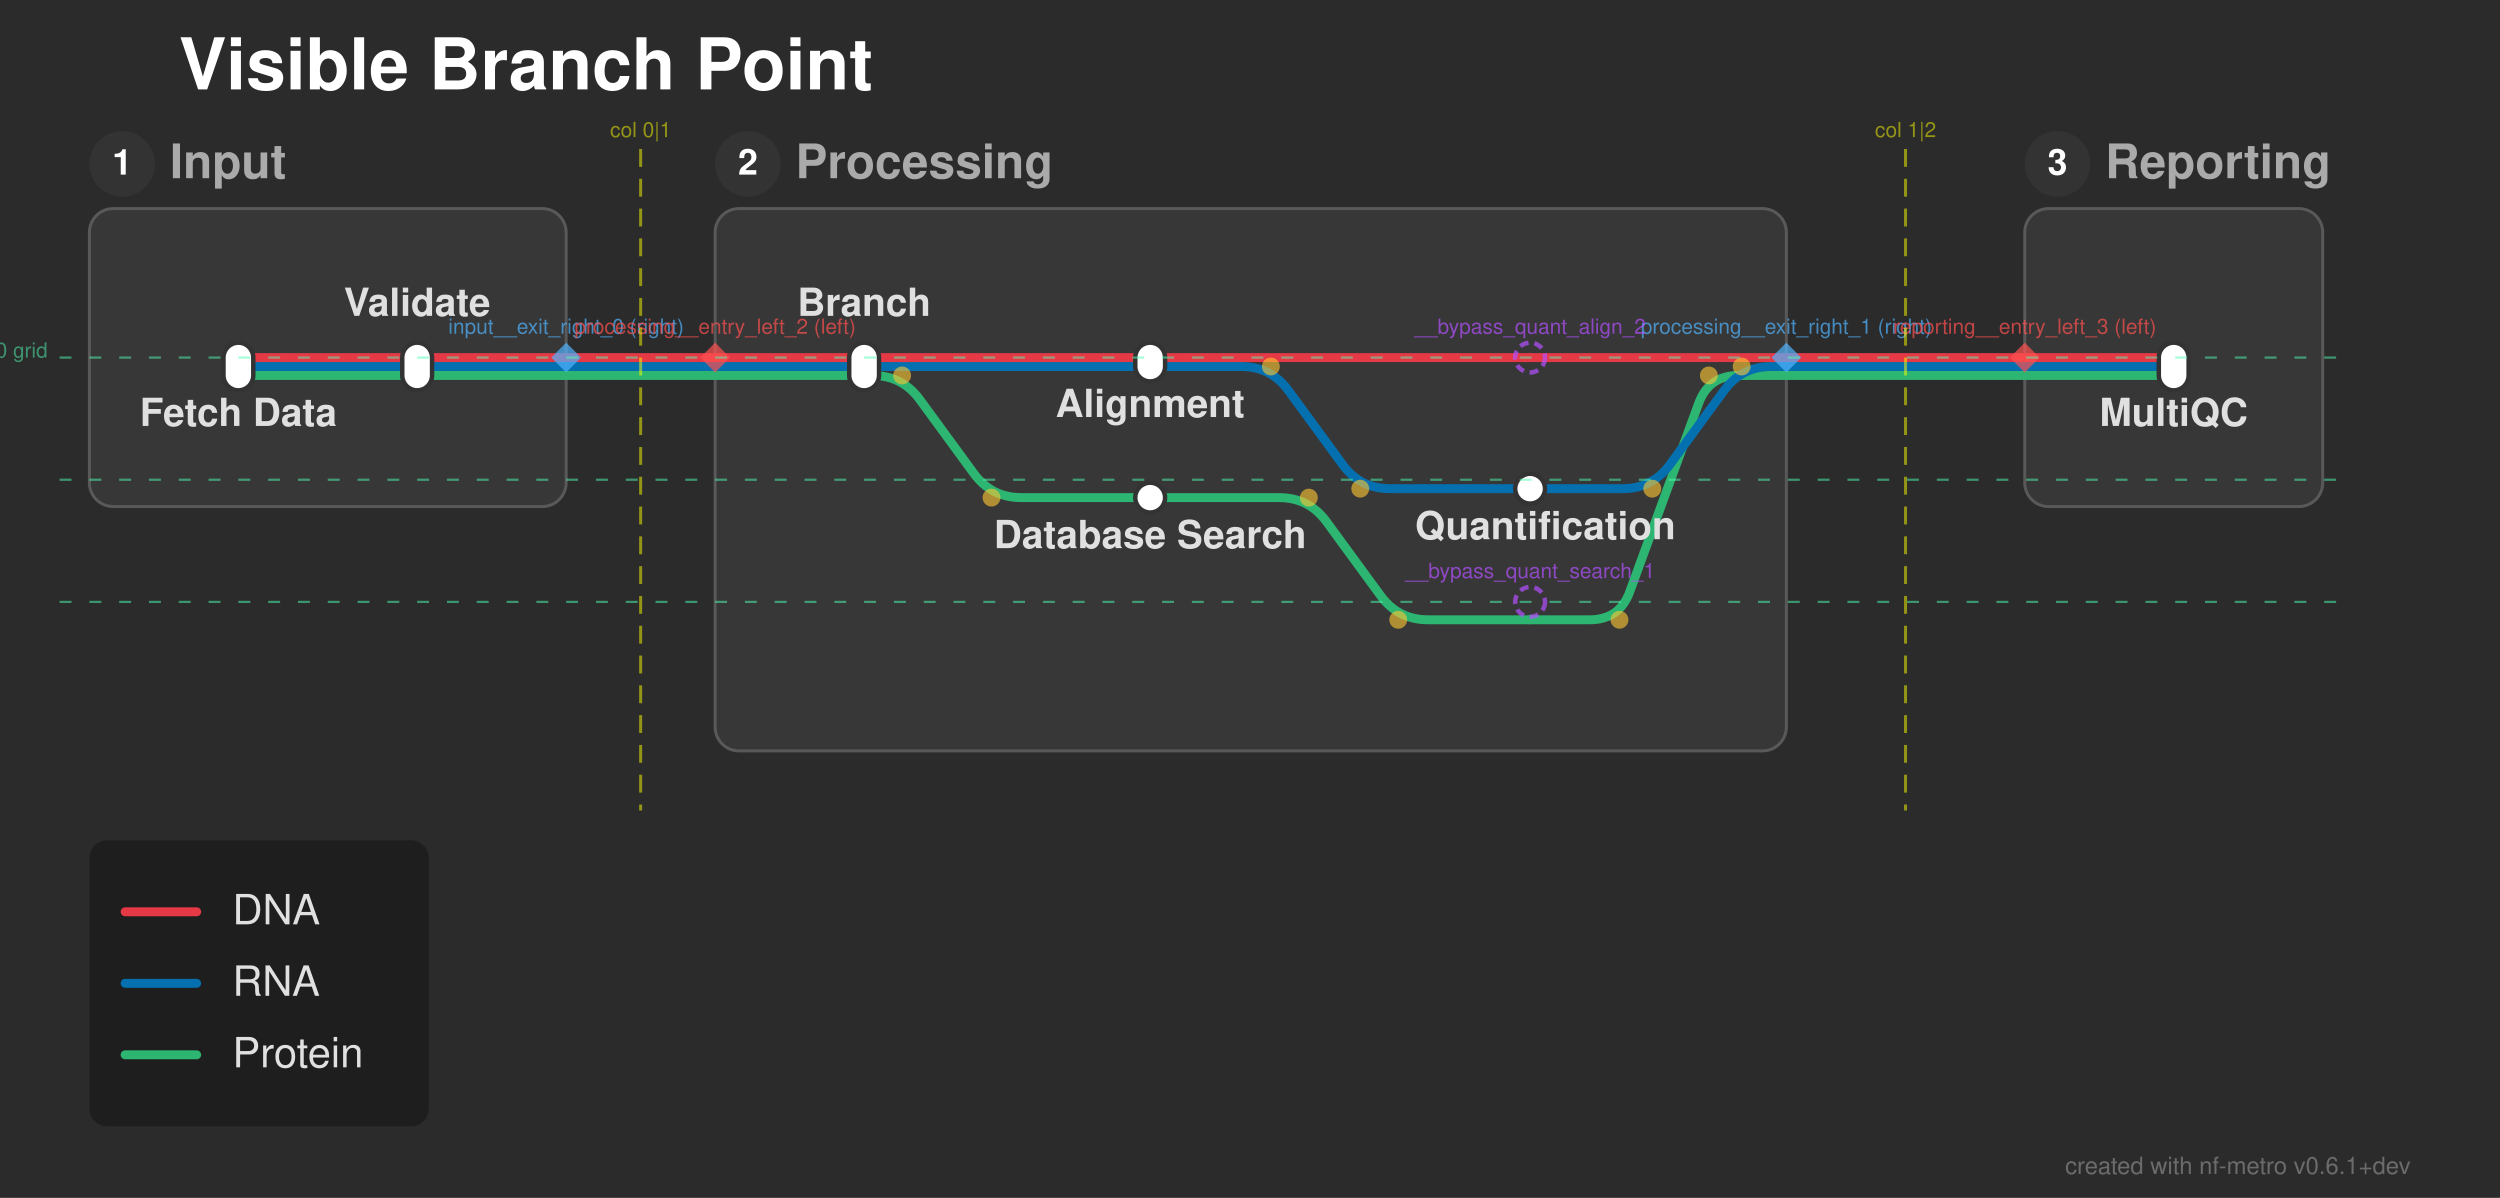
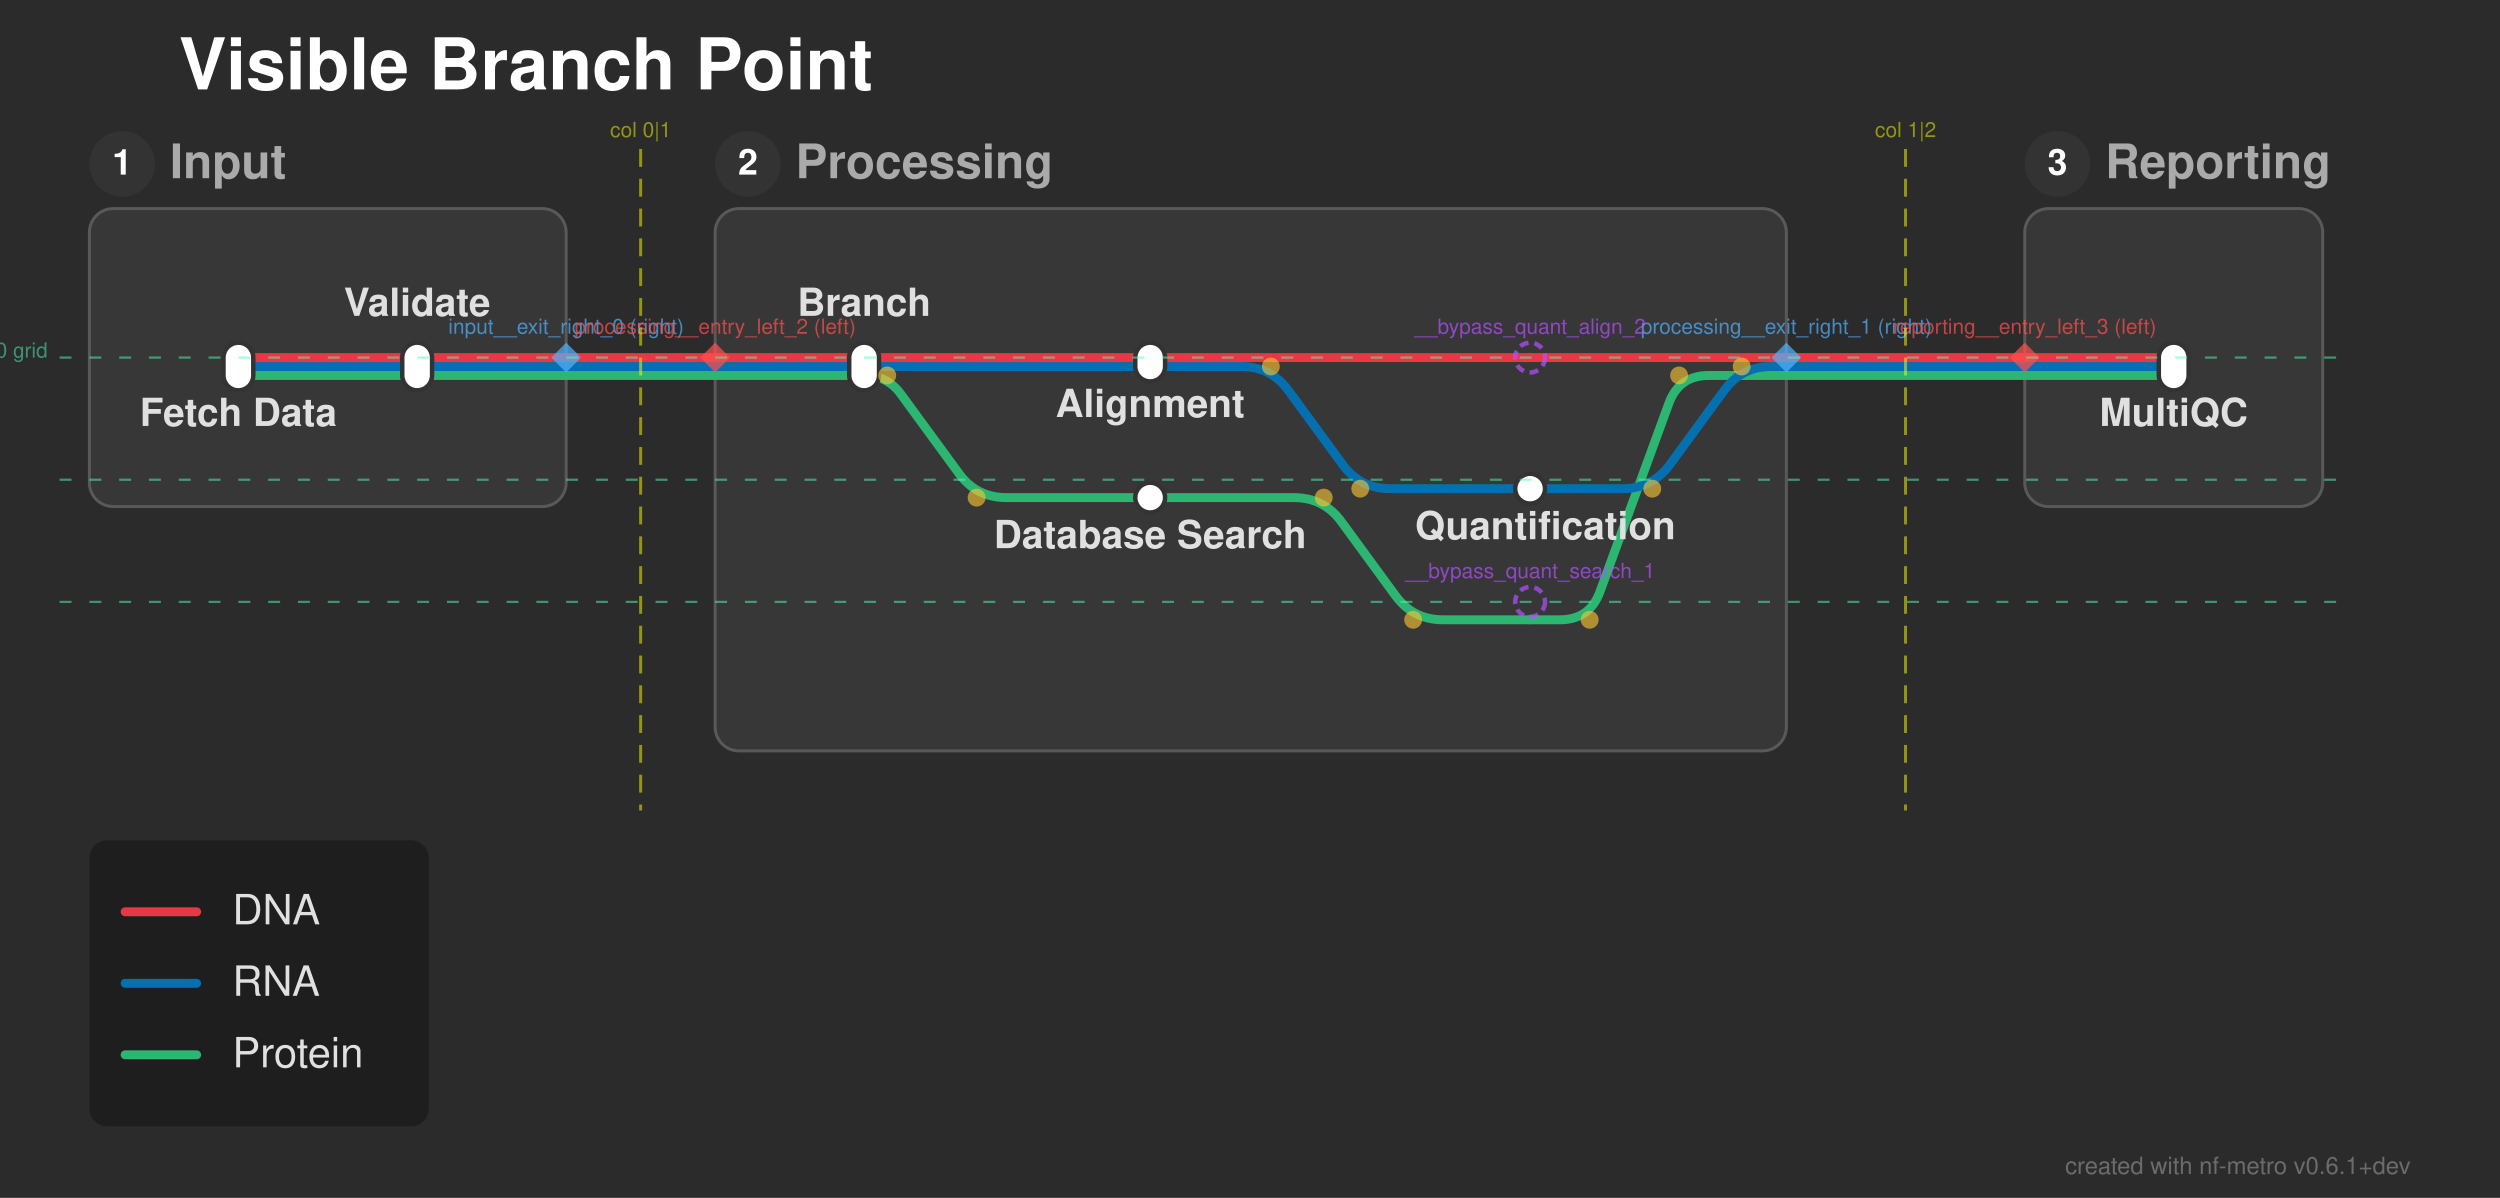
<svg xmlns="http://www.w3.org/2000/svg" width="839" height="402" viewBox="0 0 839 402">
  <defs>
</defs>
  <rect x="0" y="0" width="839" height="402" fill="#2b2b2b" />
  <text x="60.0" y="30.0" font-size="24.0" fill="#ffffff" font-family="'Helvetica Neue', Helvetica, Arial, sans-serif" font-weight="bold" class="nf-metro-title">Visible Branch Point</text>
  <rect x="30.0" y="70.0" width="160.0" height="100.0" rx="8" ry="8" fill="#373737" stroke="#595959" stroke-width="1.0" />
  <circle cx="41.0" cy="55.0" r="11" fill="#333333" class="nf-metro-section-num-circle" />
  <text x="41.0" y="55.0" font-size="12" fill="#ffffff" font-family="'Helvetica Neue', Helvetica, Arial, sans-serif" font-weight="bold" text-anchor="middle" dy="0.3em">1</text>
  <text x="57.0" y="55.0" font-size="16.0" fill="#aaaaaa" font-family="'Helvetica Neue', Helvetica, Arial, sans-serif" font-weight="bold" dy="0.3em" class="nf-metro-section-label">Input</text>
  <rect x="240.0" y="70.0" width="359.5" height="182.0" rx="8" ry="8" fill="#373737" stroke="#595959" stroke-width="1.0" />
  <circle cx="251.0" cy="55.0" r="11" fill="#333333" class="nf-metro-section-num-circle" />
  <text x="251.0" y="55.0" font-size="12" fill="#ffffff" font-family="'Helvetica Neue', Helvetica, Arial, sans-serif" font-weight="bold" text-anchor="middle" dy="0.3em">2</text>
  <text x="267.0" y="55.0" font-size="16.0" fill="#aaaaaa" font-family="'Helvetica Neue', Helvetica, Arial, sans-serif" font-weight="bold" dy="0.3em" class="nf-metro-section-label">Processing</text>
  <rect x="679.5" y="70.0" width="100.0" height="100.0" rx="8" ry="8" fill="#373737" stroke="#595959" stroke-width="1.0" />
  <circle cx="690.5" cy="55.0" r="11" fill="#333333" class="nf-metro-section-num-circle" />
  <text x="690.5" y="55.0" font-size="12" fill="#ffffff" font-family="'Helvetica Neue', Helvetica, Arial, sans-serif" font-weight="bold" text-anchor="middle" dy="0.3em">3</text>
  <text x="706.5" y="55.0" font-size="16.0" fill="#aaaaaa" font-family="'Helvetica Neue', Helvetica, Arial, sans-serif" font-weight="bold" dy="0.3em" class="nf-metro-section-label">Reporting</text>
  <path d="M80.0,126.0 L140.0,126.0" stroke="#2db572" stroke-width="3.0" stroke-linecap="round" class="metro-line-prot" />
-   <path d="M290.0,126.0 L292.75,126.0 Q302.75,126.0,308.655,134.07 L326.845,158.93 Q332.75,167.0,342.75,167.0 L386.0,167.0" stroke="#2db572" stroke-width="3.0" fill="none" stroke-linecap="round" stroke-linejoin="round" class="metro-line-prot" />
+   <path d="M290.0,126.0 L290.0,126.0 Q297.75,126.0,302.326,132.254 L321.845,158.93 Q327.75,167.0,337.75,167.0 L386.0,167.0" stroke="#2db572" stroke-width="3.0" fill="none" stroke-linecap="round" stroke-linejoin="round" class="metro-line-prot" />
  <path d="M140.0,126.0 L190.0,126.0" stroke="#2db572" stroke-width="3.0" stroke-linecap="round" class="metro-line-prot" />
  <path d="M240.0,126.0 L290.0,126.0" stroke="#2db572" stroke-width="3.0" stroke-linecap="round" class="metro-line-prot" />
  <path d="M679.5,126.0 L729.5,126.0" stroke="#2db572" stroke-width="3.0" stroke-linecap="round" class="metro-line-prot" />
  <path d="M190.0,126.0 L240.0,126.0" stroke="#2db572" stroke-width="3.0" stroke-linecap="round" class="metro-line-prot" />
  <path d="M599.5,126.0 L679.5,126.0" stroke="#2db572" stroke-width="3.0" stroke-linecap="round" class="metro-line-prot" />
-   <path d="M386.0,167.0 L429.25,167.0 Q439.25,167.0,445.155,175.07 L463.345,199.93 Q469.25,208.0,479.25,208.0 L513.5,208.0" stroke="#2db572" stroke-width="3.0" fill="none" stroke-linecap="round" stroke-linejoin="round" class="metro-line-prot" />
-   <path d="M513.5,208.0 L533.5,208.0 Q543.5,208.0,546.936,198.609 L570.064,135.391 Q573.5,126.0,583.5,126.0 L599.5,126.0" stroke="#2db572" stroke-width="3.0" fill="none" stroke-linecap="round" stroke-linejoin="round" class="metro-line-prot" />
+   <path d="M386.0,167.0 L434.25,167.0 Q444.25,167.0,450.155,175.07 L468.345,199.93 Q474.25,208.0,484.25,208.0 L513.5,208.0" stroke="#2db572" stroke-width="3.0" fill="none" stroke-linecap="round" stroke-linejoin="round" class="metro-line-prot" />
+   <path d="M513.5,208.0 L523.5,208.0 Q533.5,208.0,536.936,198.609 L560.064,135.391 Q563.5,126.0,573.5,126.0 L599.5,126.0" stroke="#2db572" stroke-width="3.0" fill="none" stroke-linecap="round" stroke-linejoin="round" class="metro-line-prot" />
  <path d="M80.0,123.0 L140.0,123.0" stroke="#0570b0" stroke-width="3.0" stroke-linecap="round" class="metro-line-rna" />
  <path d="M290.0,123.0 L386.0,123.0" stroke="#0570b0" stroke-width="3.0" stroke-linecap="round" class="metro-line-rna" />
  <path d="M386.0,123.0 L416.5,123.0 Q426.5,123.0,432.405,131.07 L450.595,155.93 Q456.5,164.0,466.5,164.0 L513.5,164.0" stroke="#0570b0" stroke-width="3.0" fill="none" stroke-linecap="round" stroke-linejoin="round" class="metro-line-rna" />
  <path d="M140.0,123.0 L190.0,123.0" stroke="#0570b0" stroke-width="3.0" stroke-linecap="round" class="metro-line-rna" />
  <path d="M240.0,123.0 L290.0,123.0" stroke="#0570b0" stroke-width="3.0" stroke-linecap="round" class="metro-line-rna" />
  <path d="M513.5,164.0 L544.5,164.0 Q554.5,164.0,560.405,155.93 L578.595,131.07 Q584.5,123.0,594.5,123.0 L599.5,123.0" stroke="#0570b0" stroke-width="3.0" fill="none" stroke-linecap="round" stroke-linejoin="round" class="metro-line-rna" />
  <path d="M679.5,123.0 L729.5,123.0" stroke="#0570b0" stroke-width="3.0" stroke-linecap="round" class="metro-line-rna" />
  <path d="M190.0,123.0 L240.0,123.0" stroke="#0570b0" stroke-width="3.0" stroke-linecap="round" class="metro-line-rna" />
  <path d="M599.5,123.0 L679.5,123.0" stroke="#0570b0" stroke-width="3.0" stroke-linecap="round" class="metro-line-rna" />
  <path d="M80.0,120.0 L140.0,120.0" stroke="#e63946" stroke-width="3.0" stroke-linecap="round" class="metro-line-dna" />
  <path d="M290.0,120.0 L386.0,120.0" stroke="#e63946" stroke-width="3.0" stroke-linecap="round" class="metro-line-dna" />
  <path d="M140.0,120.0 L190.0,120.0" stroke="#e63946" stroke-width="3.0" stroke-linecap="round" class="metro-line-dna" />
  <path d="M240.0,120.0 L290.0,120.0" stroke="#e63946" stroke-width="3.0" stroke-linecap="round" class="metro-line-dna" />
  <path d="M679.5,120.0 L729.5,120.0" stroke="#e63946" stroke-width="3.0" stroke-linecap="round" class="metro-line-dna" />
  <path d="M190.0,120.0 L240.0,120.0" stroke="#e63946" stroke-width="3.0" stroke-linecap="round" class="metro-line-dna" />
  <path d="M599.5,120.0 L679.5,120.0" stroke="#e63946" stroke-width="3.0" stroke-linecap="round" class="metro-line-dna" />
  <path d="M386.0,120.0 L513.5,120.0" stroke="#e63946" stroke-width="3.0" stroke-linecap="round" class="metro-line-dna" />
  <path d="M513.5,120.0 L599.5,120.0" stroke="#e63946" stroke-width="3.0" stroke-linecap="round" class="metro-line-dna" />
  <rect x="75.0" y="115.0" width="10.0" height="16.0" rx="5.0" ry="5.0" fill="#ffffff" stroke="#333333" stroke-width="1.5" />
  <rect x="135.0" y="115.0" width="10.0" height="16.0" rx="5.0" ry="5.0" fill="#ffffff" stroke="#333333" stroke-width="1.5" />
  <rect x="285.0" y="115.0" width="10.0" height="16.0" rx="5.0" ry="5.0" fill="#ffffff" stroke="#333333" stroke-width="1.5" />
  <rect x="381.0" y="115.0" width="10.0" height="13.0" rx="5.0" ry="5.0" fill="#ffffff" stroke="#333333" stroke-width="1.5" />
  <rect x="508.5" y="159.0" width="10.0" height="10.0" rx="5.0" ry="5.0" fill="#ffffff" stroke="#333333" stroke-width="1.5" />
  <rect x="381.0" y="162.0" width="10.0" height="10.0" rx="5.0" ry="5.0" fill="#ffffff" stroke="#333333" stroke-width="1.5" />
  <rect x="724.5" y="115.0" width="10.0" height="16.0" rx="5.0" ry="5.0" fill="#ffffff" stroke="#333333" stroke-width="1.5" />
  <text x="80.0" y="137.0" font-size="13.0" fill="#e0e0e0" font-family="'Helvetica Neue', Helvetica, Arial, sans-serif" font-weight="bold" text-anchor="middle" dominant-baseline="hanging">Fetch Data</text>
  <text x="290.0" y="106.0" font-size="13.0" fill="#e0e0e0" font-family="'Helvetica Neue', Helvetica, Arial, sans-serif" font-weight="bold" text-anchor="middle" dominant-baseline="auto">Branch</text>
  <text x="729.5" y="137.0" font-size="13.0" fill="#e0e0e0" font-family="'Helvetica Neue', Helvetica, Arial, sans-serif" font-weight="bold" text-anchor="middle" dominant-baseline="hanging">MultiQC</text>
  <text x="140.0" y="106.0" font-size="13.0" fill="#e0e0e0" font-family="'Helvetica Neue', Helvetica, Arial, sans-serif" font-weight="bold" text-anchor="middle" dominant-baseline="auto">Validate</text>
  <text x="386.0" y="134.0" font-size="13.0" fill="#e0e0e0" font-family="'Helvetica Neue', Helvetica, Arial, sans-serif" font-weight="bold" text-anchor="middle" dominant-baseline="hanging">Alignment</text>
  <text x="386.0" y="178.0" font-size="13.0" fill="#e0e0e0" font-family="'Helvetica Neue', Helvetica, Arial, sans-serif" font-weight="bold" text-anchor="middle" dominant-baseline="hanging">Database Search</text>
  <text x="518.6" y="175.0" font-size="13.0" fill="#e0e0e0" font-family="'Helvetica Neue', Helvetica, Arial, sans-serif" font-weight="bold" text-anchor="middle" dominant-baseline="hanging">Quantification</text>
-   <circle cx="302.75" cy="126.0" r="3.0" fill="rgba(255, 200, 50, 0.6)" />
-   <circle cx="332.75" cy="167.0" r="3.0" fill="rgba(255, 200, 50, 0.6)" />
+   <circle cx="297.75" cy="126.0" r="3.0" fill="rgba(255, 200, 50, 0.6)" />
+   <circle cx="327.75" cy="167.0" r="3.0" fill="rgba(255, 200, 50, 0.6)" />
  <circle cx="426.5" cy="123.0" r="3.0" fill="rgba(255, 200, 50, 0.6)" />
  <circle cx="456.5" cy="164.0" r="3.0" fill="rgba(255, 200, 50, 0.6)" />
  <circle cx="554.5" cy="164.0" r="3.0" fill="rgba(255, 200, 50, 0.6)" />
  <circle cx="584.5" cy="123.0" r="3.0" fill="rgba(255, 200, 50, 0.6)" />
-   <circle cx="439.25" cy="167.0" r="3.0" fill="rgba(255, 200, 50, 0.6)" />
-   <circle cx="469.25" cy="208.0" r="3.0" fill="rgba(255, 200, 50, 0.6)" />
-   <circle cx="543.5" cy="208.0" r="3.0" fill="rgba(255, 200, 50, 0.6)" />
-   <circle cx="573.5" cy="126.0" r="3.0" fill="rgba(255, 200, 50, 0.6)" />
+   <circle cx="444.25" cy="167.0" r="3.0" fill="rgba(255, 200, 50, 0.6)" />
+   <circle cx="474.25" cy="208.0" r="3.0" fill="rgba(255, 200, 50, 0.6)" />
+   <circle cx="533.5" cy="208.0" r="3.0" fill="rgba(255, 200, 50, 0.6)" />
+   <circle cx="563.5" cy="126.0" r="3.0" fill="rgba(255, 200, 50, 0.6)" />
  <path d="M190.0,115.0 L195.0,120.0 L190.0,125.0 L185.0,120.0 Z" fill="rgba(80, 180, 255, 0.7)" stroke="none" />
  <text x="190.0" y="112.0" font-size="7" fill="rgba(80, 180, 255, 0.7)" font-family="'Helvetica Neue', Helvetica, Arial, sans-serif" text-anchor="middle" dominant-baseline="auto">input__exit_right_0 (right)</text>
  <path d="M599.5,115.0 L604.5,120.0 L599.5,125.0 L594.5,120.0 Z" fill="rgba(80, 180, 255, 0.7)" stroke="none" />
  <text x="599.5" y="112.0" font-size="7" fill="rgba(80, 180, 255, 0.7)" font-family="'Helvetica Neue', Helvetica, Arial, sans-serif" text-anchor="middle" dominant-baseline="auto">processing__exit_right_1 (right)</text>
  <path d="M240.0,115.0 L245.0,120.0 L240.0,125.0 L235.0,120.0 Z" fill="rgba(255, 80, 80, 0.7)" stroke="none" />
  <text x="240.0" y="112.0" font-size="7" fill="rgba(255, 80, 80, 0.7)" font-family="'Helvetica Neue', Helvetica, Arial, sans-serif" text-anchor="middle" dominant-baseline="auto">processing__entry_left_2 (left)</text>
  <path d="M679.5,115.0 L684.5,120.0 L679.5,125.0 L674.5,120.0 Z" fill="rgba(255, 80, 80, 0.7)" stroke="none" />
  <text x="679.5" y="112.0" font-size="7" fill="rgba(255, 80, 80, 0.7)" font-family="'Helvetica Neue', Helvetica, Arial, sans-serif" text-anchor="middle" dominant-baseline="auto">reporting__entry_left_3 (left)</text>
  <path d="M215.0,50.0 L215.0,272.0" stroke="rgba(255, 255, 0, 0.5)" stroke-width="1" stroke-dasharray="6,4" />
  <text x="215.0" y="46.0" font-size="7" fill="rgba(255, 255, 0, 0.5)" font-family="'Helvetica Neue', Helvetica, Arial, sans-serif" text-anchor="middle">col 0|1</text>
  <path d="M639.5,50.0 L639.5,272.0" stroke="rgba(255, 255, 0, 0.5)" stroke-width="1" stroke-dasharray="6,4" />
  <text x="639.5" y="46.0" font-size="7" fill="rgba(255, 255, 0, 0.5)" font-family="'Helvetica Neue', Helvetica, Arial, sans-serif" text-anchor="middle">col 1|2</text>
  <path d="M20.0,120.0 L789.5,120.0" stroke="rgba(80, 255, 180, 0.5)" stroke-width="0.75" stroke-dasharray="4,6" />
  <text x="16.0" y="120.0" font-size="7" fill="rgba(80, 255, 180, 0.5)" font-family="'Helvetica Neue', Helvetica, Arial, sans-serif" text-anchor="end">row 0 grid</text>
  <path d="M20.0,161.0 L789.5,161.0" stroke="rgba(80, 255, 180, 0.5)" stroke-width="0.75" stroke-dasharray="4,6" />
  <path d="M20.0,202.0 L789.5,202.0" stroke="rgba(80, 255, 180, 0.5)" stroke-width="0.75" stroke-dasharray="4,6" />
  <circle cx="513.5" cy="202.0" r="5" fill="none" stroke="rgba(180, 80, 255, 0.7)" stroke-width="1.5" stroke-dasharray="3,2" />
  <text x="513.5" y="194.0" font-size="7" fill="rgba(180, 80, 255, 0.7)" font-family="'Helvetica Neue', Helvetica, Arial, sans-serif" text-anchor="middle" dominant-baseline="auto">__bypass_quant_search_1</text>
  <circle cx="513.5" cy="120.0" r="5" fill="none" stroke="rgba(180, 80, 255, 0.7)" stroke-width="1.5" stroke-dasharray="3,2" />
  <text x="513.5" y="112.0" font-size="7" fill="rgba(180, 80, 255, 0.7)" font-family="'Helvetica Neue', Helvetica, Arial, sans-serif" text-anchor="middle" dominant-baseline="auto">__bypass_quant_align_2</text>
  <rect x="30.0" y="282.0" width="113.9" height="96.0" rx="6" ry="6" fill="rgba(0, 0, 0, 0.3)" />
  <path d="M42.0,306.0 L66.0,306.0" stroke="#e63946" stroke-width="3.0" stroke-linecap="round" />
  <text x="78.0" y="306.0" font-size="14.0" fill="#e0e0e0" font-family="'Helvetica Neue', Helvetica, Arial, sans-serif" dy="0.3em">DNA</text>
  <path d="M42.0,330.0 L66.0,330.0" stroke="#0570b0" stroke-width="3.0" stroke-linecap="round" />
  <text x="78.0" y="330.0" font-size="14.0" fill="#e0e0e0" font-family="'Helvetica Neue', Helvetica, Arial, sans-serif" dy="0.3em">RNA</text>
  <path d="M42.0,354.0 L66.0,354.0" stroke="#2db572" stroke-width="3.0" stroke-linecap="round" />
  <text x="78.0" y="354.0" font-size="14.0" fill="#e0e0e0" font-family="'Helvetica Neue', Helvetica, Arial, sans-serif" dy="0.3em">Protein</text>
  <text x="809.0" y="394.0" font-size="8" fill="rgba(150, 150, 150, 0.6)" font-family="'Helvetica Neue', Helvetica, Arial, sans-serif" text-anchor="end">created with nf-metro v0.6.1+dev</text>
</svg>
